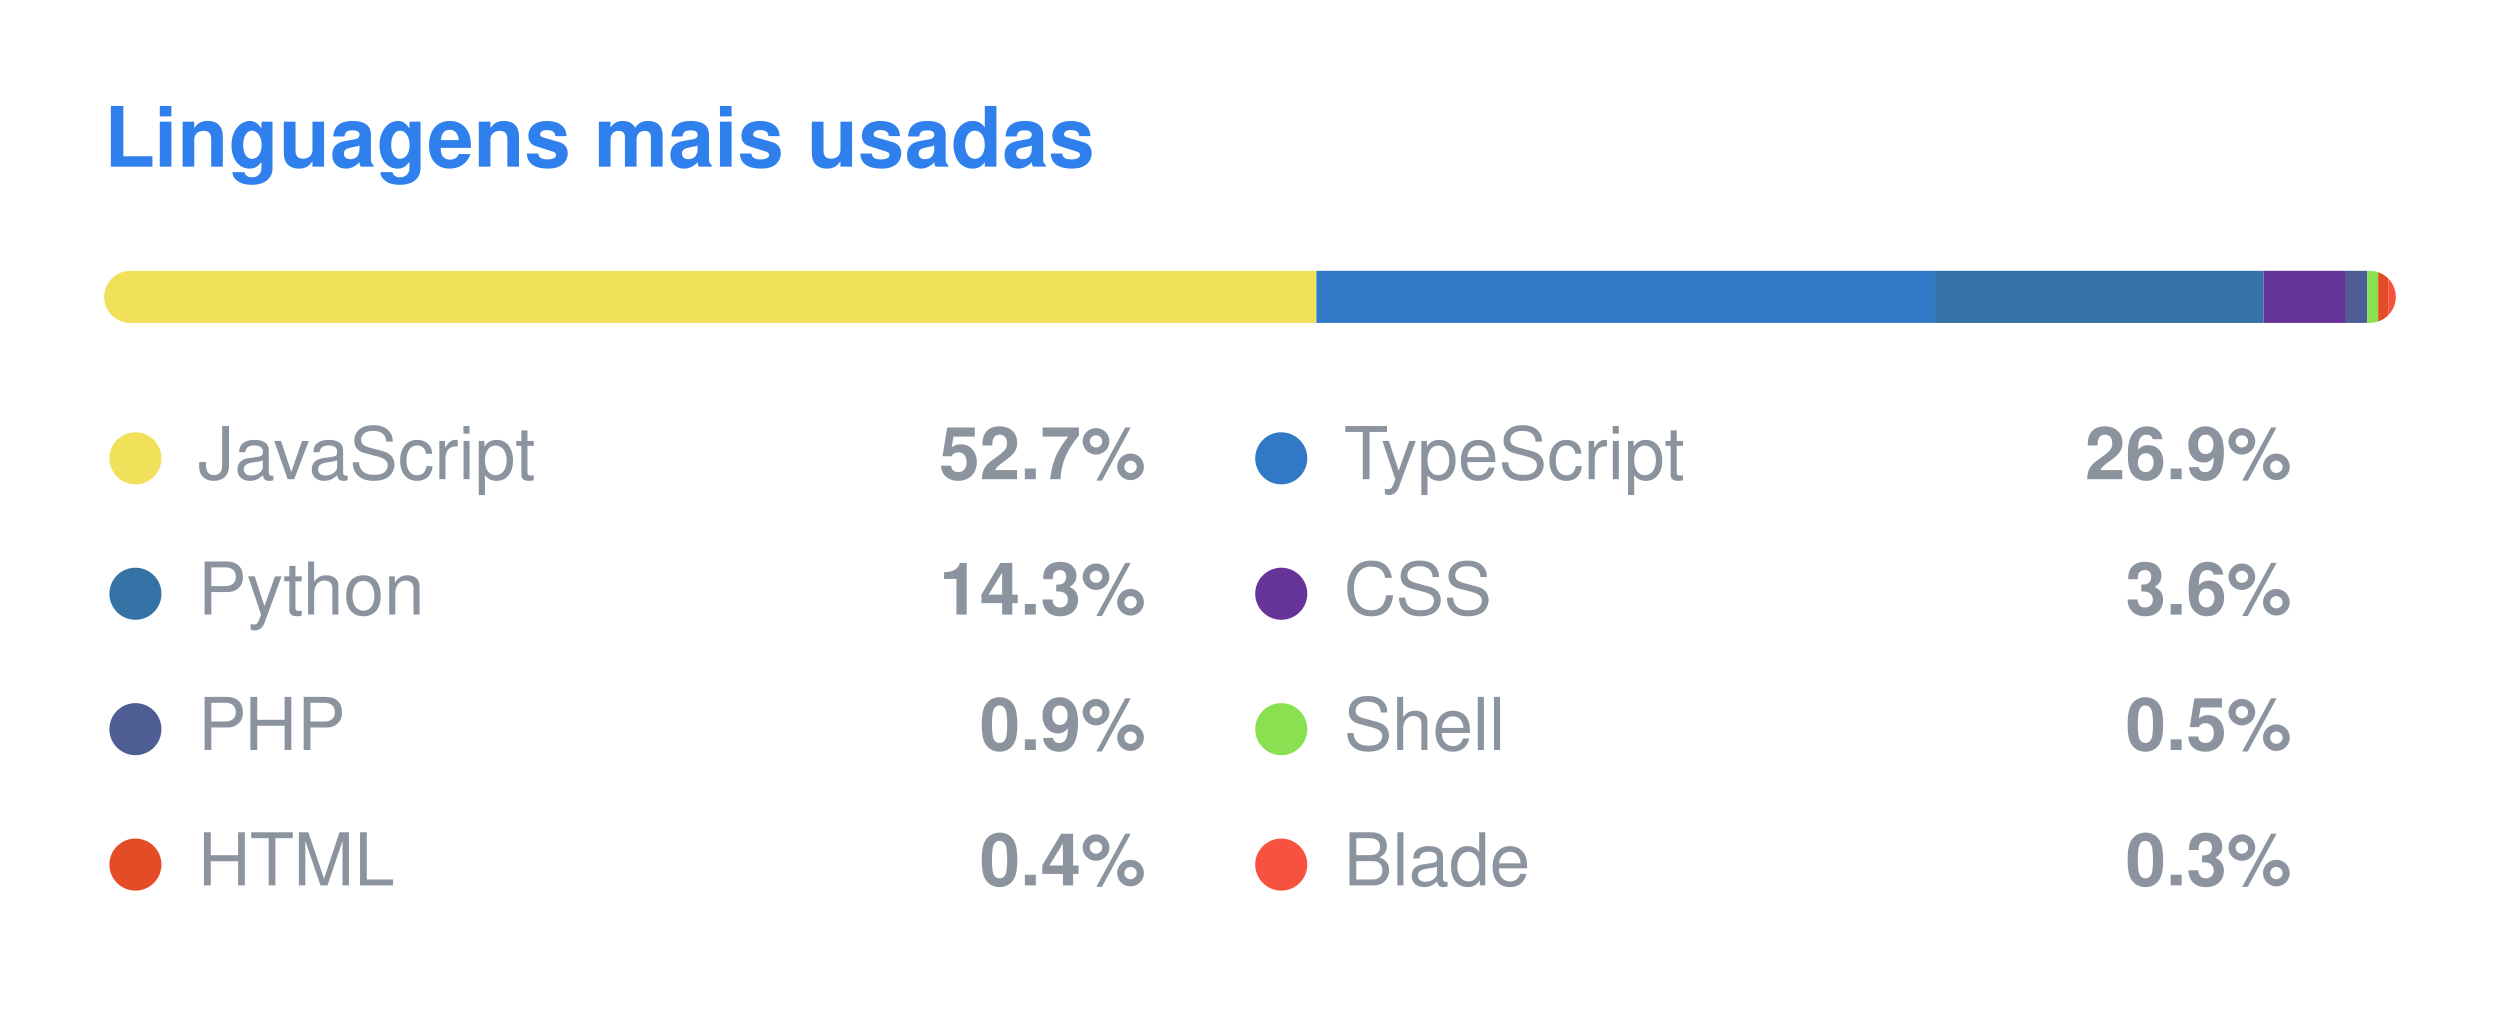
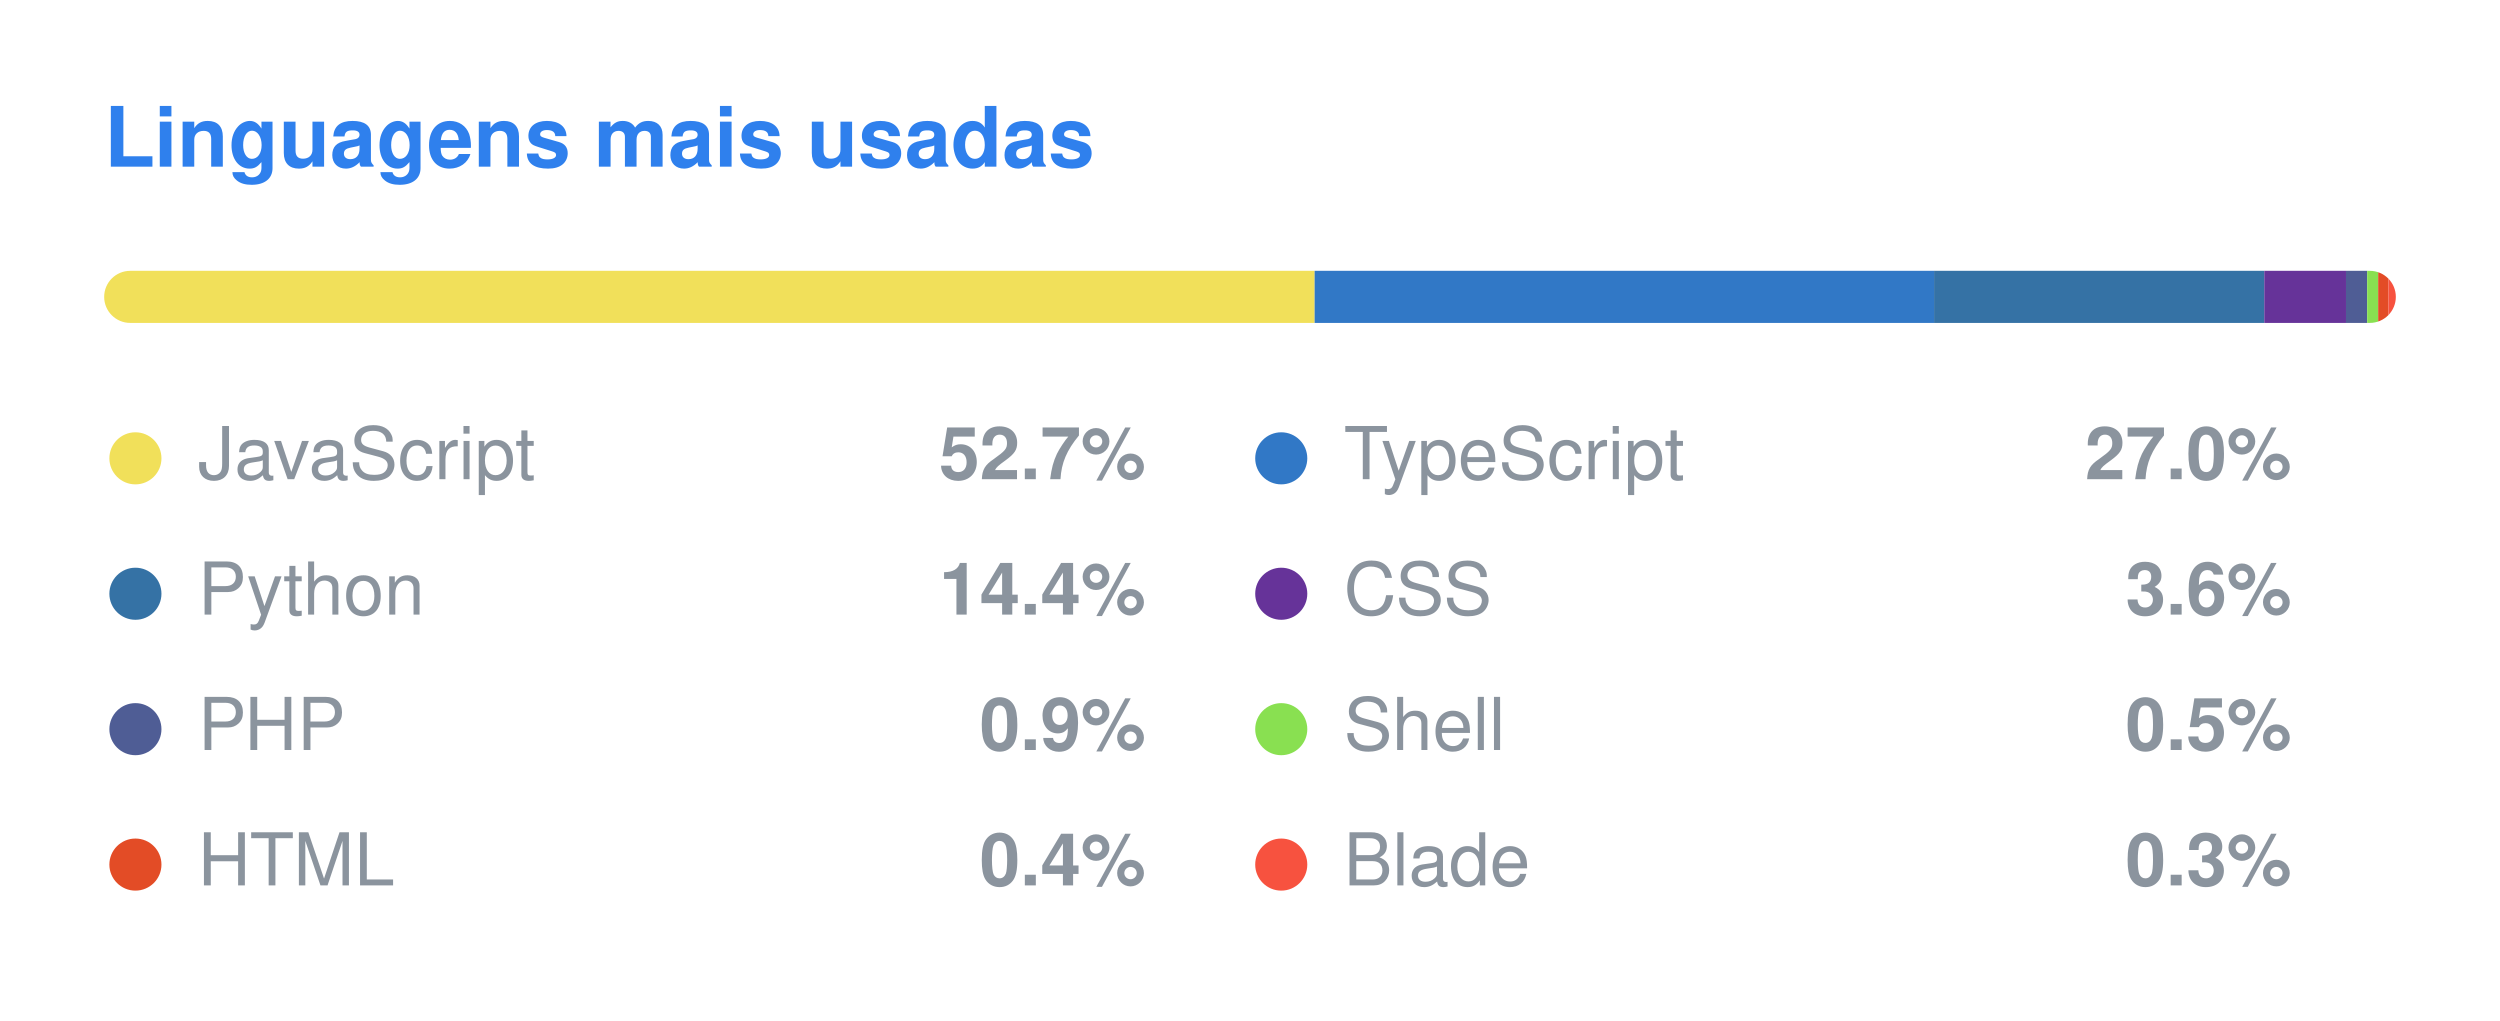
<svg xmlns="http://www.w3.org/2000/svg" width="480" height="196" viewBox="0 0 480 196">
  <style>
  .title { font: 600 16px -apple-system, BlinkMacSystemFont, "Segoe UI", Helvetica, Arial, sans-serif; fill: #2F80ED; }
  .lang { font: 400 14px -apple-system, BlinkMacSystemFont, "Segoe UI", Helvetica, Arial, sans-serif; fill: #8b949e; }
  .pct { font: 600 14px -apple-system, BlinkMacSystemFont, "Segoe UI", Helvetica, Arial, sans-serif; fill: #8b949e; }
</style>
  <text x="20" y="32" class="title">Linguagens mais usadas</text>
  <clipPath id="bar">
    <rect x="20" y="52" width="440" height="10" rx="5" />
  </clipPath>
  <g clip-path="url(#bar)">
-     <rect x="20.00" y="52" width="232.75" height="10" fill="#f1e05a" />
-     <rect x="252.75" y="52" width="118.76" height="10" fill="#3178c6" />
-     <rect x="371.51" y="52" width="63.10" height="10" fill="#3572A5" />
-     <rect x="434.62" y="52" width="15.79" height="10" fill="#663399" />
-     <rect x="450.41" y="52" width="4.08" height="10" fill="#4F5D95" />
-     <rect x="454.49" y="52" width="2.12" height="10" fill="#89e051" />
-     <rect x="456.61" y="52" width="1.97" height="10" fill="#e34c26" />
+     <rect x="20.00" y="52" width="232.41" height="10" fill="#f1e05a" />
+     <rect x="252.41" y="52" width="118.94" height="10" fill="#3178c6" />
+     <rect x="371.34" y="52" width="63.40" height="10" fill="#3572A5" />
+     <rect x="434.74" y="52" width="15.69" height="10" fill="#663399" />
+     <rect x="450.43" y="52" width="4.07" height="10" fill="#4F5D95" />
+     <rect x="454.50" y="52" width="2.11" height="10" fill="#89e051" />
+     <rect x="456.61" y="52" width="1.96" height="10" fill="#e34c26" />
    <rect x="458.57" y="52" width="1.43" height="10" fill="#f7523f" />
  </g>
  <circle cx="26" cy="88" r="5" fill="#f1e05a" />
  <text x="38" y="92" class="lang">JavaScript</text>
  <text x="220" y="92" class="pct" text-anchor="end">52.7%</text>
  <circle cx="246" cy="88" r="5" fill="#3178c6" />
  <text x="258" y="92" class="lang">TypeScript</text>
-   <text x="440" y="92" class="pct" text-anchor="end">26.9%</text>
+   <text x="440" y="92" class="pct" text-anchor="end">27.0%</text>
  <circle cx="26" cy="114" r="5" fill="#3572A5" />
  <text x="38" y="118" class="lang">Python</text>
-   <text x="220" y="118" class="pct" text-anchor="end">14.3%</text>
+   <text x="220" y="118" class="pct" text-anchor="end">14.4%</text>
  <circle cx="246" cy="114" r="5" fill="#663399" />
  <text x="258" y="118" class="lang">CSS</text>
  <text x="440" y="118" class="pct" text-anchor="end">3.6%</text>
  <circle cx="26" cy="140" r="5" fill="#4F5D95" />
  <text x="38" y="144" class="lang">PHP</text>
  <text x="220" y="144" class="pct" text-anchor="end">0.9%</text>
  <circle cx="246" cy="140" r="5" fill="#89e051" />
  <text x="258" y="144" class="lang">Shell</text>
  <text x="440" y="144" class="pct" text-anchor="end">0.5%</text>
  <circle cx="26" cy="166" r="5" fill="#e34c26" />
  <text x="38" y="170" class="lang">HTML</text>
  <text x="220" y="170" class="pct" text-anchor="end">0.4%</text>
  <circle cx="246" cy="166" r="5" fill="#f7523f" />
  <text x="258" y="170" class="lang">Blade</text>
  <text x="440" y="170" class="pct" text-anchor="end">0.3%</text>
</svg>
